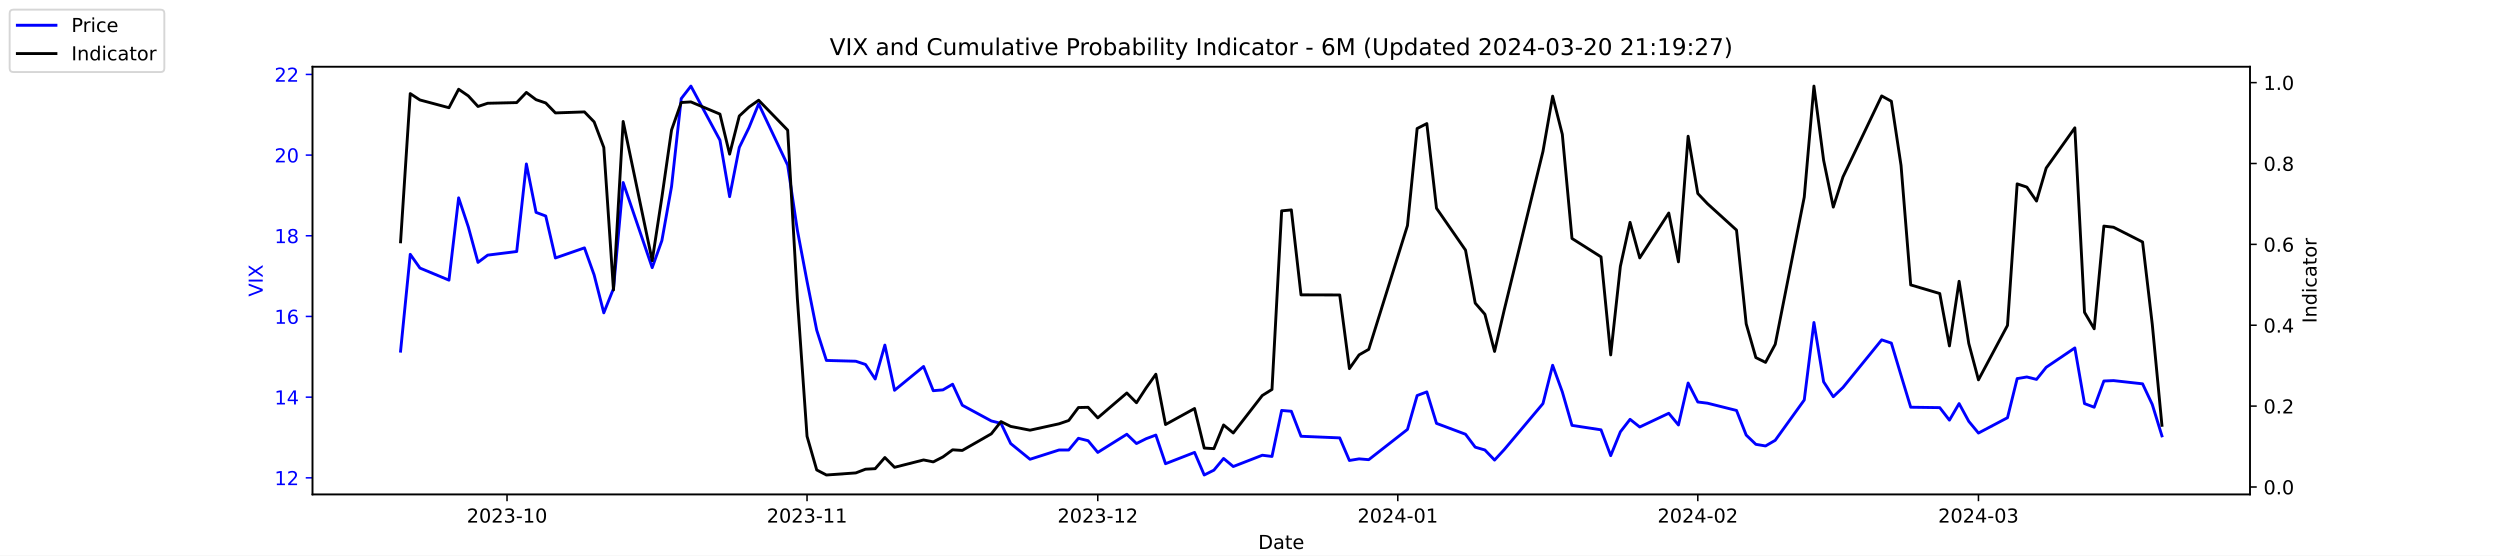
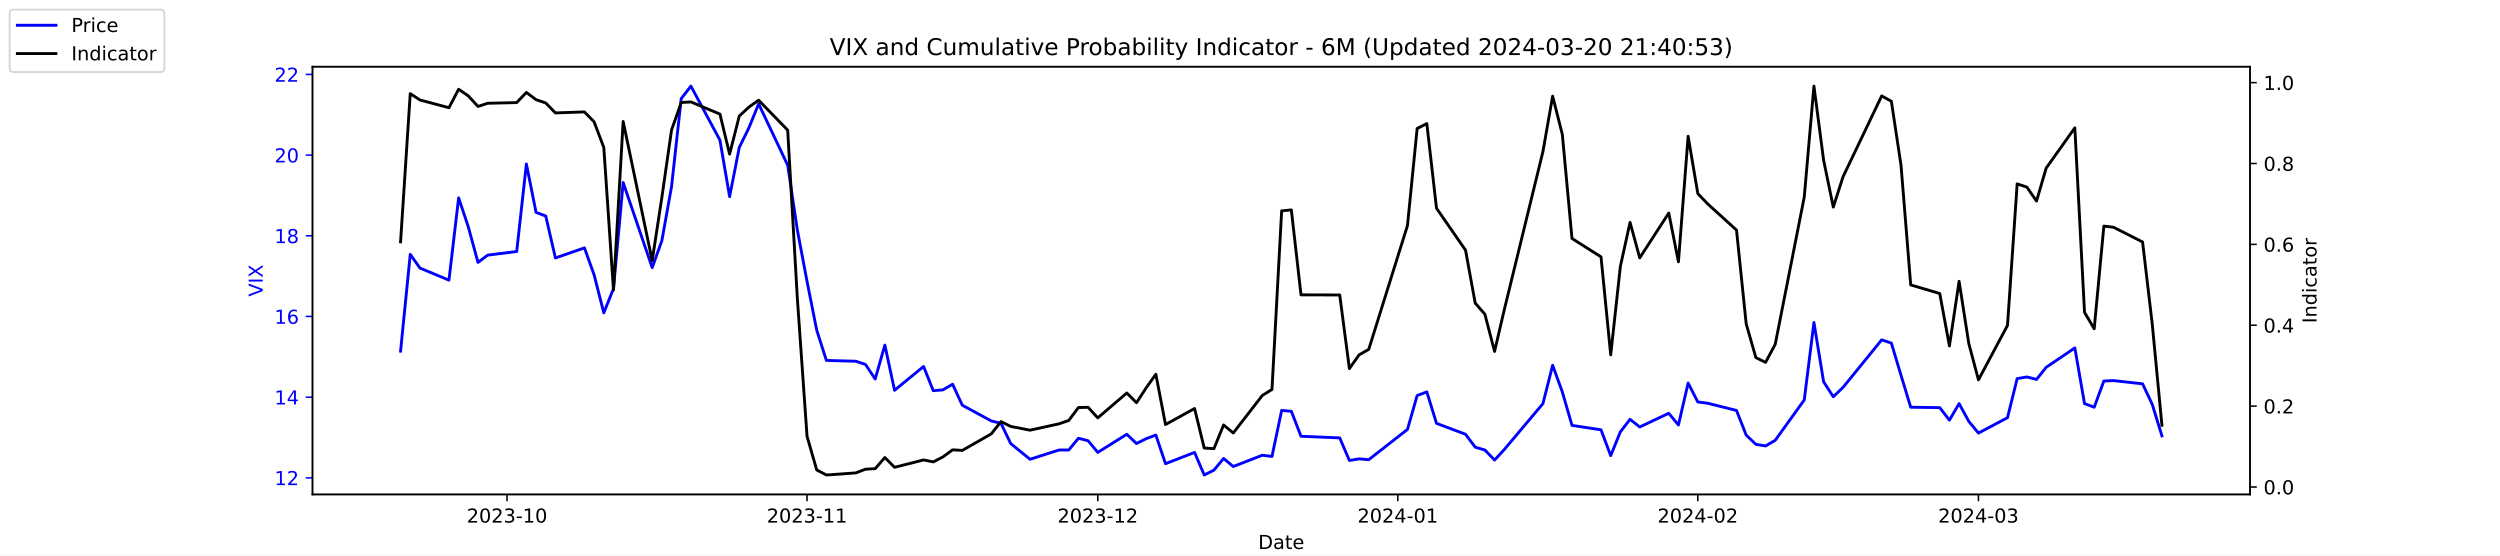
<svg xmlns="http://www.w3.org/2000/svg" xmlns:xlink="http://www.w3.org/1999/xlink" width="1296pt" height="288pt" viewBox="0 0 1296 288" version="1.1">
  <defs>
    <style type="text/css">*{stroke-linejoin: round; stroke-linecap: butt}</style>
  </defs>
  <g id="figure_1">
    <g id="patch_1">
      <path d="M 0 288  L 1296 288  L 1296 0  L 0 0  z " style="fill: #ffffff" />
    </g>
    <g id="axes_1">
      <g id="patch_2">
        <path d="M 162 256.32  L 1166.4 256.32  L 1166.4 34.56  L 162 34.56  z " style="fill: #ffffff" />
      </g>
      <g id="matplotlib.axis_1">
        <g id="xtick_1">
          <g id="line2d_1">
            <defs>
-               <path id="m488cb64488" d="M 0 0  L 0 3.5  " style="stroke: #000000; stroke-width: 0.8" />
+               <path id="m86a8a51679" d="M 0 0  L 0 3.5  " style="stroke: #000000; stroke-width: 0.8" />
            </defs>
            <g>
-               <use xlink:href="#m488cb64488" x="262.841" y="256.32" style="stroke: #000000; stroke-width: 0.8" />
+               <use xlink:href="#m86a8a51679" x="262.841" y="256.32" style="stroke: #000000; stroke-width: 0.8" />
            </g>
          </g>
          <g id="text_1">
            <g transform="translate(241.95 270.9184) scale(0.1 -0.1)">
              <defs>
                <path id="DejaVuSans-32" d="M 1228 531  L 3431 531  L 3431 0  L 469 0  L 469 531  Q 828 903 1448 1529  Q 2069 2156 2228 2338  Q 2531 2678 2651 2914  Q 2772 3150 2772 3378  Q 2772 3750 2511 3984  Q 2250 4219 1831 4219  Q 1534 4219 1204 4116  Q 875 4013 500 3803  L 500 4441  Q 881 4594 1212 4672  Q 1544 4750 1819 4750  Q 2544 4750 2975 4387  Q 3406 4025 3406 3419  Q 3406 3131 3298 2873  Q 3191 2616 2906 2266  Q 2828 2175 2409 1742  Q 1991 1309 1228 531  z " transform="scale(0.015625)" />
                <path id="DejaVuSans-30" d="M 2034 4250  Q 1547 4250 1301 3770  Q 1056 3291 1056 2328  Q 1056 1369 1301 889  Q 1547 409 2034 409  Q 2525 409 2770 889  Q 3016 1369 3016 2328  Q 3016 3291 2770 3770  Q 2525 4250 2034 4250  z M 2034 4750  Q 2819 4750 3233 4129  Q 3647 3509 3647 2328  Q 3647 1150 3233 529  Q 2819 -91 2034 -91  Q 1250 -91 836 529  Q 422 1150 422 2328  Q 422 3509 836 4129  Q 1250 4750 2034 4750  z " transform="scale(0.015625)" />
                <path id="DejaVuSans-33" d="M 2597 2516  Q 3050 2419 3304 2112  Q 3559 1806 3559 1356  Q 3559 666 3084 287  Q 2609 -91 1734 -91  Q 1441 -91 1130 -33  Q 819 25 488 141  L 488 750  Q 750 597 1062 519  Q 1375 441 1716 441  Q 2309 441 2620 675  Q 2931 909 2931 1356  Q 2931 1769 2642 2001  Q 2353 2234 1838 2234  L 1294 2234  L 1294 2753  L 1863 2753  Q 2328 2753 2575 2939  Q 2822 3125 2822 3475  Q 2822 3834 2567 4026  Q 2313 4219 1838 4219  Q 1578 4219 1281 4162  Q 984 4106 628 3988  L 628 4550  Q 988 4650 1302 4700  Q 1616 4750 1894 4750  Q 2613 4750 3031 4423  Q 3450 4097 3450 3541  Q 3450 3153 3228 2886  Q 3006 2619 2597 2516  z " transform="scale(0.015625)" />
                <path id="DejaVuSans-2d" d="M 313 2009  L 1997 2009  L 1997 1497  L 313 1497  L 313 2009  z " transform="scale(0.015625)" />
                <path id="DejaVuSans-31" d="M 794 531  L 1825 531  L 1825 4091  L 703 3866  L 703 4441  L 1819 4666  L 2450 4666  L 2450 531  L 3481 531  L 3481 0  L 794 0  L 794 531  z " transform="scale(0.015625)" />
              </defs>
              <use xlink:href="#DejaVuSans-32" />
              <use xlink:href="#DejaVuSans-30" x="63.623" />
              <use xlink:href="#DejaVuSans-32" x="127.246" />
              <use xlink:href="#DejaVuSans-33" x="190.869" />
              <use xlink:href="#DejaVuSans-2d" x="254.492" />
              <use xlink:href="#DejaVuSans-31" x="290.576" />
              <use xlink:href="#DejaVuSans-30" x="354.199" />
            </g>
          </g>
        </g>
        <g id="xtick_2">
          <g id="line2d_2">
            <g>
-               <use xlink:href="#m488cb64488" x="418.368" y="256.32" style="stroke: #000000; stroke-width: 0.8" />
+               <use xlink:href="#m86a8a51679" x="418.368" y="256.32" style="stroke: #000000; stroke-width: 0.8" />
            </g>
          </g>
          <g id="text_2">
            <g transform="translate(397.4764 270.9184) scale(0.1 -0.1)">
              <use xlink:href="#DejaVuSans-32" />
              <use xlink:href="#DejaVuSans-30" x="63.623" />
              <use xlink:href="#DejaVuSans-32" x="127.246" />
              <use xlink:href="#DejaVuSans-33" x="190.869" />
              <use xlink:href="#DejaVuSans-2d" x="254.492" />
              <use xlink:href="#DejaVuSans-31" x="290.576" />
              <use xlink:href="#DejaVuSans-31" x="354.199" />
            </g>
          </g>
        </g>
        <g id="xtick_3">
          <g id="line2d_3">
            <g>
-               <use xlink:href="#m488cb64488" x="569.086" y="256.32" style="stroke: #000000; stroke-width: 0.8" />
+               <use xlink:href="#m86a8a51679" x="569.086" y="256.32" style="stroke: #000000; stroke-width: 0.8" />
            </g>
          </g>
          <g id="text_3">
            <g transform="translate(548.195 270.9184) scale(0.1 -0.1)">
              <use xlink:href="#DejaVuSans-32" />
              <use xlink:href="#DejaVuSans-30" x="63.623" />
              <use xlink:href="#DejaVuSans-32" x="127.246" />
              <use xlink:href="#DejaVuSans-33" x="190.869" />
              <use xlink:href="#DejaVuSans-2d" x="254.492" />
              <use xlink:href="#DejaVuSans-31" x="290.576" />
              <use xlink:href="#DejaVuSans-32" x="354.199" />
            </g>
          </g>
        </g>
        <g id="xtick_4">
          <g id="line2d_4">
            <g>
-               <use xlink:href="#m488cb64488" x="724.613" y="256.32" style="stroke: #000000; stroke-width: 0.8" />
+               <use xlink:href="#m86a8a51679" x="724.613" y="256.32" style="stroke: #000000; stroke-width: 0.8" />
            </g>
          </g>
          <g id="text_4">
            <g transform="translate(703.7214 270.9184) scale(0.1 -0.1)">
              <defs>
                <path id="DejaVuSans-34" d="M 2419 4116  L 825 1625  L 2419 1625  L 2419 4116  z M 2253 4666  L 3047 4666  L 3047 1625  L 3713 1625  L 3713 1100  L 3047 1100  L 3047 0  L 2419 0  L 2419 1100  L 313 1100  L 313 1709  L 2253 4666  z " transform="scale(0.015625)" />
              </defs>
              <use xlink:href="#DejaVuSans-32" />
              <use xlink:href="#DejaVuSans-30" x="63.623" />
              <use xlink:href="#DejaVuSans-32" x="127.246" />
              <use xlink:href="#DejaVuSans-34" x="190.869" />
              <use xlink:href="#DejaVuSans-2d" x="254.492" />
              <use xlink:href="#DejaVuSans-30" x="290.576" />
              <use xlink:href="#DejaVuSans-31" x="354.199" />
            </g>
          </g>
        </g>
        <g id="xtick_5">
          <g id="line2d_5">
            <g>
-               <use xlink:href="#m488cb64488" x="880.139" y="256.32" style="stroke: #000000; stroke-width: 0.8" />
+               <use xlink:href="#m86a8a51679" x="880.139" y="256.32" style="stroke: #000000; stroke-width: 0.8" />
            </g>
          </g>
          <g id="text_5">
            <g transform="translate(859.2479 270.9184) scale(0.1 -0.1)">
              <use xlink:href="#DejaVuSans-32" />
              <use xlink:href="#DejaVuSans-30" x="63.623" />
              <use xlink:href="#DejaVuSans-32" x="127.246" />
              <use xlink:href="#DejaVuSans-34" x="190.869" />
              <use xlink:href="#DejaVuSans-2d" x="254.492" />
              <use xlink:href="#DejaVuSans-30" x="290.576" />
              <use xlink:href="#DejaVuSans-32" x="354.199" />
            </g>
          </g>
        </g>
        <g id="xtick_6">
          <g id="line2d_6">
            <g>
-               <use xlink:href="#m488cb64488" x="1025.632" y="256.32" style="stroke: #000000; stroke-width: 0.8" />
+               <use xlink:href="#m86a8a51679" x="1025.632" y="256.32" style="stroke: #000000; stroke-width: 0.8" />
            </g>
          </g>
          <g id="text_6">
            <g transform="translate(1004.74 270.9184) scale(0.1 -0.1)">
              <use xlink:href="#DejaVuSans-32" />
              <use xlink:href="#DejaVuSans-30" x="63.623" />
              <use xlink:href="#DejaVuSans-32" x="127.246" />
              <use xlink:href="#DejaVuSans-34" x="190.869" />
              <use xlink:href="#DejaVuSans-2d" x="254.492" />
              <use xlink:href="#DejaVuSans-30" x="290.576" />
              <use xlink:href="#DejaVuSans-33" x="354.199" />
            </g>
          </g>
        </g>
        <g id="text_7">
          <g transform="translate(652.2492 284.5966) scale(0.1 -0.1)">
            <defs>
              <path id="DejaVuSans-44" d="M 1259 4147  L 1259 519  L 2022 519  Q 2988 519 3436 956  Q 3884 1394 3884 2338  Q 3884 3275 3436 3711  Q 2988 4147 2022 4147  L 1259 4147  z M 628 4666  L 1925 4666  Q 3281 4666 3915 4102  Q 4550 3538 4550 2338  Q 4550 1131 3912 565  Q 3275 0 1925 0  L 628 0  L 628 4666  z " transform="scale(0.015625)" />
              <path id="DejaVuSans-61" d="M 2194 1759  Q 1497 1759 1228 1600  Q 959 1441 959 1056  Q 959 750 1161 570  Q 1363 391 1709 391  Q 2188 391 2477 730  Q 2766 1069 2766 1631  L 2766 1759  L 2194 1759  z M 3341 1997  L 3341 0  L 2766 0  L 2766 531  Q 2569 213 2275 61  Q 1981 -91 1556 -91  Q 1019 -91 701 211  Q 384 513 384 1019  Q 384 1609 779 1909  Q 1175 2209 1959 2209  L 2766 2209  L 2766 2266  Q 2766 2663 2505 2880  Q 2244 3097 1772 3097  Q 1472 3097 1187 3025  Q 903 2953 641 2809  L 641 3341  Q 956 3463 1253 3523  Q 1550 3584 1831 3584  Q 2591 3584 2966 3190  Q 3341 2797 3341 1997  z " transform="scale(0.015625)" />
              <path id="DejaVuSans-74" d="M 1172 4494  L 1172 3500  L 2356 3500  L 2356 3053  L 1172 3053  L 1172 1153  Q 1172 725 1289 603  Q 1406 481 1766 481  L 2356 481  L 2356 0  L 1766 0  Q 1100 0 847 248  Q 594 497 594 1153  L 594 3053  L 172 3053  L 172 3500  L 594 3500  L 594 4494  L 1172 4494  z " transform="scale(0.015625)" />
              <path id="DejaVuSans-65" d="M 3597 1894  L 3597 1613  L 953 1613  Q 991 1019 1311 708  Q 1631 397 2203 397  Q 2534 397 2845 478  Q 3156 559 3463 722  L 3463 178  Q 3153 47 2828 -22  Q 2503 -91 2169 -91  Q 1331 -91 842 396  Q 353 884 353 1716  Q 353 2575 817 3079  Q 1281 3584 2069 3584  Q 2775 3584 3186 3129  Q 3597 2675 3597 1894  z M 3022 2063  Q 3016 2534 2758 2815  Q 2500 3097 2075 3097  Q 1594 3097 1305 2825  Q 1016 2553 972 2059  L 3022 2063  z " transform="scale(0.015625)" />
            </defs>
            <use xlink:href="#DejaVuSans-44" />
            <use xlink:href="#DejaVuSans-61" x="77.002" />
            <use xlink:href="#DejaVuSans-74" x="138.281" />
            <use xlink:href="#DejaVuSans-65" x="177.49" />
          </g>
        </g>
      </g>
      <g id="matplotlib.axis_2">
        <g id="ytick_1">
          <g id="line2d_7">
            <defs>
-               <path id="m4c4193b367" d="M 0 0  L -3.5 0  " style="stroke: #0000ff; stroke-width: 0.8" />
+               <path id="m9c80d40e0e" d="M 0 0  L -3.5 0  " style="stroke: #0000ff; stroke-width: 0.8" />
            </defs>
            <g>
-               <use xlink:href="#m4c4193b367" x="162" y="247.704" style="fill: #0000ff; stroke: #0000ff; stroke-width: 0.8" />
+               <use xlink:href="#m9c80d40e0e" x="162" y="247.704" style="fill: #0000ff; stroke: #0000ff; stroke-width: 0.8" />
            </g>
          </g>
          <g id="text_8">
            <g style="fill: #0000ff" transform="translate(142.275 251.5031) scale(0.1 -0.1)">
              <use xlink:href="#DejaVuSans-31" />
              <use xlink:href="#DejaVuSans-32" x="63.623" />
            </g>
          </g>
        </g>
        <g id="ytick_2">
          <g id="line2d_8">
            <g>
-               <use xlink:href="#m4c4193b367" x="162" y="205.878" style="fill: #0000ff; stroke: #0000ff; stroke-width: 0.8" />
+               <use xlink:href="#m9c80d40e0e" x="162" y="205.878" style="fill: #0000ff; stroke: #0000ff; stroke-width: 0.8" />
            </g>
          </g>
          <g id="text_9">
            <g style="fill: #0000ff" transform="translate(142.275 209.6774) scale(0.1 -0.1)">
              <use xlink:href="#DejaVuSans-31" />
              <use xlink:href="#DejaVuSans-34" x="63.623" />
            </g>
          </g>
        </g>
        <g id="ytick_3">
          <g id="line2d_9">
            <g>
-               <use xlink:href="#m4c4193b367" x="162" y="164.052" style="fill: #0000ff; stroke: #0000ff; stroke-width: 0.8" />
+               <use xlink:href="#m9c80d40e0e" x="162" y="164.052" style="fill: #0000ff; stroke: #0000ff; stroke-width: 0.8" />
            </g>
          </g>
          <g id="text_10">
            <g style="fill: #0000ff" transform="translate(142.275 167.8517) scale(0.1 -0.1)">
              <defs>
                <path id="DejaVuSans-36" d="M 2113 2584  Q 1688 2584 1439 2293  Q 1191 2003 1191 1497  Q 1191 994 1439 701  Q 1688 409 2113 409  Q 2538 409 2786 701  Q 3034 994 3034 1497  Q 3034 2003 2786 2293  Q 2538 2584 2113 2584  z M 3366 4563  L 3366 3988  Q 3128 4100 2886 4159  Q 2644 4219 2406 4219  Q 1781 4219 1451 3797  Q 1122 3375 1075 2522  Q 1259 2794 1537 2939  Q 1816 3084 2150 3084  Q 2853 3084 3261 2657  Q 3669 2231 3669 1497  Q 3669 778 3244 343  Q 2819 -91 2113 -91  Q 1303 -91 875 529  Q 447 1150 447 2328  Q 447 3434 972 4092  Q 1497 4750 2381 4750  Q 2619 4750 2861 4703  Q 3103 4656 3366 4563  z " transform="scale(0.015625)" />
              </defs>
              <use xlink:href="#DejaVuSans-31" />
              <use xlink:href="#DejaVuSans-36" x="63.623" />
            </g>
          </g>
        </g>
        <g id="ytick_4">
          <g id="line2d_10">
            <g>
-               <use xlink:href="#m4c4193b367" x="162" y="122.227" style="fill: #0000ff; stroke: #0000ff; stroke-width: 0.8" />
+               <use xlink:href="#m9c80d40e0e" x="162" y="122.227" style="fill: #0000ff; stroke: #0000ff; stroke-width: 0.8" />
            </g>
          </g>
          <g id="text_11">
            <g style="fill: #0000ff" transform="translate(142.275 126.0259) scale(0.1 -0.1)">
              <defs>
                <path id="DejaVuSans-38" d="M 2034 2216  Q 1584 2216 1326 1975  Q 1069 1734 1069 1313  Q 1069 891 1326 650  Q 1584 409 2034 409  Q 2484 409 2743 651  Q 3003 894 3003 1313  Q 3003 1734 2745 1975  Q 2488 2216 2034 2216  z M 1403 2484  Q 997 2584 770 2862  Q 544 3141 544 3541  Q 544 4100 942 4425  Q 1341 4750 2034 4750  Q 2731 4750 3128 4425  Q 3525 4100 3525 3541  Q 3525 3141 3298 2862  Q 3072 2584 2669 2484  Q 3125 2378 3379 2068  Q 3634 1759 3634 1313  Q 3634 634 3220 271  Q 2806 -91 2034 -91  Q 1263 -91 848 271  Q 434 634 434 1313  Q 434 1759 690 2068  Q 947 2378 1403 2484  z M 1172 3481  Q 1172 3119 1398 2916  Q 1625 2713 2034 2713  Q 2441 2713 2670 2916  Q 2900 3119 2900 3481  Q 2900 3844 2670 4047  Q 2441 4250 2034 4250  Q 1625 4250 1398 4047  Q 1172 3844 1172 3481  z " transform="scale(0.015625)" />
              </defs>
              <use xlink:href="#DejaVuSans-31" />
              <use xlink:href="#DejaVuSans-38" x="63.623" />
            </g>
          </g>
        </g>
        <g id="ytick_5">
          <g id="line2d_11">
            <g>
-               <use xlink:href="#m4c4193b367" x="162" y="80.401" style="fill: #0000ff; stroke: #0000ff; stroke-width: 0.8" />
+               <use xlink:href="#m9c80d40e0e" x="162" y="80.401" style="fill: #0000ff; stroke: #0000ff; stroke-width: 0.8" />
            </g>
          </g>
          <g id="text_12">
            <g style="fill: #0000ff" transform="translate(142.275 84.2002) scale(0.1 -0.1)">
              <use xlink:href="#DejaVuSans-32" />
              <use xlink:href="#DejaVuSans-30" x="63.623" />
            </g>
          </g>
        </g>
        <g id="ytick_6">
          <g id="line2d_12">
            <g>
-               <use xlink:href="#m4c4193b367" x="162" y="38.575" style="fill: #0000ff; stroke: #0000ff; stroke-width: 0.8" />
+               <use xlink:href="#m9c80d40e0e" x="162" y="38.575" style="fill: #0000ff; stroke: #0000ff; stroke-width: 0.8" />
            </g>
          </g>
          <g id="text_13">
            <g style="fill: #0000ff" transform="translate(142.275 42.37447) scale(0.1 -0.1)">
              <use xlink:href="#DejaVuSans-32" />
              <use xlink:href="#DejaVuSans-32" x="63.623" />
            </g>
          </g>
        </g>
        <g id="text_14">
          <g style="fill: #0000ff" transform="translate(136.1953 153.7603) rotate(-90) scale(0.1 -0.1)">
            <defs>
              <path id="DejaVuSans-56" d="M 1831 0  L 50 4666  L 709 4666  L 2188 738  L 3669 4666  L 4325 4666  L 2547 0  L 1831 0  z " transform="scale(0.015625)" />
              <path id="DejaVuSans-49" d="M 628 4666  L 1259 4666  L 1259 0  L 628 0  L 628 4666  z " transform="scale(0.015625)" />
              <path id="DejaVuSans-58" d="M 403 4666  L 1081 4666  L 2241 2931  L 3406 4666  L 4084 4666  L 2584 2425  L 4184 0  L 3506 0  L 2194 1984  L 872 0  L 191 0  L 1856 2491  L 403 4666  z " transform="scale(0.015625)" />
            </defs>
            <use xlink:href="#DejaVuSans-56" />
            <use xlink:href="#DejaVuSans-49" x="68.408" />
            <use xlink:href="#DejaVuSans-58" x="97.9" />
          </g>
        </g>
      </g>
      <g id="line2d_13">
-         <path d="M 207.655 182.037  L 212.672 131.847  L 217.689 138.957  L 232.739 145.231  L 237.756 102.569  L 242.773 117.626  L 247.79 136.029  L 252.807 132.265  L 267.858 130.383  L 272.875 85.002  L 277.892 110.097  L 282.909 111.979  L 287.926 133.729  L 302.977 128.501  L 307.994 142.512  L 313.011 162.17  L 318.028 149.623  L 323.045 94.622  L 338.096 138.748  L 343.113 124.736  L 348.13 96.713  L 353.147 51.123  L 358.164 44.64  L 373.215 72.663  L 378.232 101.941  L 383.249 76.428  L 388.266 66.18  L 393.283 53.842  L 408.334 85.629  L 413.351 119.299  L 418.368 145.858  L 423.385 171.163  L 428.402 186.847  L 443.662 187.266  L 448.679 188.939  L 453.696 196.467  L 458.713 178.901  L 463.73 202.323  L 478.781 189.984  L 483.798 202.532  L 488.815 202.114  L 493.832 199.186  L 498.849 210.061  L 513.9 218.217  L 518.917 219.472  L 523.934 229.928  L 533.967 238.084  L 549.018 233.274  L 554.035 233.274  L 559.052 227.209  L 564.069 228.464  L 569.086 234.529  L 584.137 225.118  L 589.154 229.928  L 594.171 227.418  L 599.188 225.536  L 604.205 240.384  L 619.256 234.529  L 624.273 246.24  L 629.29 243.73  L 634.307 237.666  L 639.324 241.848  L 654.375 235.993  L 659.392 236.62  L 664.409 212.779  L 669.426 213.198  L 674.443 226.164  L 694.511 227  L 699.528 238.711  L 704.545 237.875  L 709.562 238.293  L 729.63 222.608  L 734.647 205.042  L 739.664 203.159  L 744.681 219.472  L 759.732 225.118  L 764.749 231.81  L 769.766 233.274  L 774.783 238.502  L 779.8 233.065  L 799.868 209.224  L 804.885 189.357  L 809.902 203.159  L 814.919 220.517  L 829.969 222.818  L 834.986 236.202  L 840.003 223.863  L 845.02 217.38  L 850.037 221.354  L 865.088 214.243  L 870.105 220.308  L 875.122 198.559  L 880.139 208.388  L 885.156 209.015  L 900.207 212.779  L 905.224 225.536  L 910.241 230.346  L 915.258 231.183  L 920.275 228.255  L 935.326 207.342  L 940.343 167.189  L 945.36 197.931  L 950.377 205.669  L 955.394 200.859  L 975.462 176.182  L 980.479 177.855  L 985.496 194.585  L 990.513 211.106  L 1005.564 211.316  L 1010.581 217.798  L 1015.598 209.224  L 1020.615 218.426  L 1025.632 224.491  L 1040.683 216.544  L 1045.7 196.258  L 1050.717 195.422  L 1055.734 196.677  L 1060.751 190.403  L 1075.593 180.364  L 1080.61 209.224  L 1085.627 211.106  L 1090.644 197.513  L 1095.661 197.304  L 1110.711 198.977  L 1115.728 209.642  L 1120.745 225.955  " clip-path="url(#pf8729751e3)" style="fill: none; stroke: #0000ff; stroke-width: 1.5; stroke-linecap: square" />
+         <path d="M 207.655 182.037  L 212.672 131.847  L 217.689 138.957  L 232.739 145.231  L 237.756 102.569  L 242.773 117.626  L 247.79 136.029  L 252.807 132.265  L 267.858 130.383  L 272.875 85.002  L 277.892 110.097  L 282.909 111.979  L 287.926 133.729  L 302.977 128.501  L 307.994 142.512  L 313.011 162.17  L 318.028 149.623  L 323.045 94.622  L 338.096 138.748  L 343.113 124.736  L 348.13 96.713  L 353.147 51.123  L 358.164 44.64  L 373.215 72.663  L 378.232 101.941  L 383.249 76.428  L 388.266 66.18  L 393.283 53.842  L 408.334 85.629  L 413.351 119.299  L 418.368 145.858  L 423.385 171.163  L 428.402 186.847  L 443.662 187.266  L 448.679 188.939  L 453.696 196.467  L 458.713 178.901  L 463.73 202.323  L 478.781 189.984  L 483.798 202.532  L 488.815 202.114  L 493.832 199.186  L 498.849 210.061  L 513.9 218.217  L 518.917 219.472  L 523.934 229.928  L 533.967 238.084  L 549.018 233.274  L 554.035 233.274  L 559.052 227.209  L 564.069 228.464  L 569.086 234.529  L 584.137 225.118  L 589.154 229.928  L 594.171 227.418  L 599.188 225.536  L 604.205 240.384  L 619.256 234.529  L 624.273 246.24  L 629.29 243.73  L 634.307 237.666  L 639.324 241.848  L 654.375 235.993  L 659.392 236.62  L 664.409 212.779  L 669.426 213.198  L 674.443 226.164  L 694.511 227  L 699.528 238.711  L 704.545 237.875  L 709.562 238.293  L 729.63 222.608  L 734.647 205.042  L 739.664 203.159  L 744.681 219.472  L 759.732 225.118  L 764.749 231.81  L 769.766 233.274  L 774.783 238.502  L 779.8 233.065  L 799.868 209.224  L 804.885 189.357  L 809.902 203.159  L 814.919 220.517  L 829.969 222.818  L 834.986 236.202  L 840.003 223.863  L 845.02 217.38  L 850.037 221.354  L 865.088 214.243  L 870.105 220.308  L 875.122 198.559  L 880.139 208.388  L 885.156 209.015  L 900.207 212.779  L 905.224 225.536  L 910.241 230.346  L 915.258 231.183  L 920.275 228.255  L 935.326 207.342  L 940.343 167.189  L 945.36 197.931  L 950.377 205.669  L 955.394 200.859  L 975.462 176.182  L 980.479 177.855  L 985.496 194.585  L 990.513 211.106  L 1005.564 211.316  L 1010.581 217.798  L 1015.598 209.224  L 1020.615 218.426  L 1025.632 224.491  L 1040.683 216.544  L 1045.7 196.258  L 1050.717 195.422  L 1055.734 196.677  L 1060.751 190.403  L 1075.593 180.364  L 1080.61 209.224  L 1085.627 211.106  L 1090.644 197.513  L 1095.661 197.304  L 1110.711 198.977  L 1115.728 209.642  L 1120.745 225.955  " clip-path="url(#p9611175702)" style="fill: none; stroke: #0000ff; stroke-width: 1.5; stroke-linecap: square" />
      </g>
      <g id="patch_3">
        <path d="M 162 256.32  L 162 34.56  " style="fill: none; stroke: #000000; stroke-width: 0.8; stroke-linejoin: miter; stroke-linecap: square" />
      </g>
      <g id="patch_4">
        <path d="M 1166.4 256.32  L 1166.4 34.56  " style="fill: none; stroke: #000000; stroke-width: 0.8; stroke-linejoin: miter; stroke-linecap: square" />
      </g>
      <g id="patch_5">
        <path d="M 162 256.32  L 1166.4 256.32  " style="fill: none; stroke: #000000; stroke-width: 0.8; stroke-linejoin: miter; stroke-linecap: square" />
      </g>
      <g id="patch_6">
        <path d="M 162 34.56  L 1166.4 34.56  " style="fill: none; stroke: #000000; stroke-width: 0.8; stroke-linejoin: miter; stroke-linecap: square" />
      </g>
    </g>
    <g id="axes_2">
      <g id="matplotlib.axis_3">
        <g id="ytick_7">
          <g id="line2d_14">
            <defs>
-               <path id="m9814db4d39" d="M 0 0  L 3.5 0  " style="stroke: #000000; stroke-width: 0.8" />
+               <path id="m1c6879a591" d="M 0 0  L 3.5 0  " style="stroke: #000000; stroke-width: 0.8" />
            </defs>
            <g>
-               <use xlink:href="#m9814db4d39" x="1166.4" y="252.461" style="stroke: #000000; stroke-width: 0.8" />
+               <use xlink:href="#m1c6879a591" x="1166.4" y="252.461" style="stroke: #000000; stroke-width: 0.8" />
            </g>
          </g>
          <g id="text_15">
            <g transform="translate(1173.4 256.2606) scale(0.1 -0.1)">
              <defs>
                <path id="DejaVuSans-2e" d="M 684 794  L 1344 794  L 1344 0  L 684 0  L 684 794  z " transform="scale(0.015625)" />
              </defs>
              <use xlink:href="#DejaVuSans-30" />
              <use xlink:href="#DejaVuSans-2e" x="63.623" />
              <use xlink:href="#DejaVuSans-30" x="95.41" />
            </g>
          </g>
        </g>
        <g id="ytick_8">
          <g id="line2d_15">
            <g>
-               <use xlink:href="#m9814db4d39" x="1166.4" y="210.535" style="stroke: #000000; stroke-width: 0.8" />
+               <use xlink:href="#m1c6879a591" x="1166.4" y="210.535" style="stroke: #000000; stroke-width: 0.8" />
            </g>
          </g>
          <g id="text_16">
            <g transform="translate(1173.4 214.3337) scale(0.1 -0.1)">
              <use xlink:href="#DejaVuSans-30" />
              <use xlink:href="#DejaVuSans-2e" x="63.623" />
              <use xlink:href="#DejaVuSans-32" x="95.41" />
            </g>
          </g>
        </g>
        <g id="ytick_9">
          <g id="line2d_16">
            <g>
-               <use xlink:href="#m9814db4d39" x="1166.4" y="168.608" style="stroke: #000000; stroke-width: 0.8" />
+               <use xlink:href="#m1c6879a591" x="1166.4" y="168.608" style="stroke: #000000; stroke-width: 0.8" />
            </g>
          </g>
          <g id="text_17">
            <g transform="translate(1173.4 172.4068) scale(0.1 -0.1)">
              <use xlink:href="#DejaVuSans-30" />
              <use xlink:href="#DejaVuSans-2e" x="63.623" />
              <use xlink:href="#DejaVuSans-34" x="95.41" />
            </g>
          </g>
        </g>
        <g id="ytick_10">
          <g id="line2d_17">
            <g>
-               <use xlink:href="#m9814db4d39" x="1166.4" y="126.681" style="stroke: #000000; stroke-width: 0.8" />
+               <use xlink:href="#m1c6879a591" x="1166.4" y="126.681" style="stroke: #000000; stroke-width: 0.8" />
            </g>
          </g>
          <g id="text_18">
            <g transform="translate(1173.4 130.4799) scale(0.1 -0.1)">
              <use xlink:href="#DejaVuSans-30" />
              <use xlink:href="#DejaVuSans-2e" x="63.623" />
              <use xlink:href="#DejaVuSans-36" x="95.41" />
            </g>
          </g>
        </g>
        <g id="ytick_11">
          <g id="line2d_18">
            <g>
-               <use xlink:href="#m9814db4d39" x="1166.4" y="84.754" style="stroke: #000000; stroke-width: 0.8" />
+               <use xlink:href="#m1c6879a591" x="1166.4" y="84.754" style="stroke: #000000; stroke-width: 0.8" />
            </g>
          </g>
          <g id="text_19">
            <g transform="translate(1173.4 88.55298) scale(0.1 -0.1)">
              <use xlink:href="#DejaVuSans-30" />
              <use xlink:href="#DejaVuSans-2e" x="63.623" />
              <use xlink:href="#DejaVuSans-38" x="95.41" />
            </g>
          </g>
        </g>
        <g id="ytick_12">
          <g id="line2d_19">
            <g>
-               <use xlink:href="#m9814db4d39" x="1166.4" y="42.827" style="stroke: #000000; stroke-width: 0.8" />
+               <use xlink:href="#m1c6879a591" x="1166.4" y="42.827" style="stroke: #000000; stroke-width: 0.8" />
            </g>
          </g>
          <g id="text_20">
            <g transform="translate(1173.4 46.62607) scale(0.1 -0.1)">
              <use xlink:href="#DejaVuSans-31" />
              <use xlink:href="#DejaVuSans-2e" x="63.623" />
              <use xlink:href="#DejaVuSans-30" x="95.41" />
            </g>
          </g>
        </g>
        <g id="text_21">
          <g transform="translate(1200.902 167.5353) rotate(-90) scale(0.1 -0.1)">
            <defs>
              <path id="DejaVuSans-6e" d="M 3513 2113  L 3513 0  L 2938 0  L 2938 2094  Q 2938 2591 2744 2837  Q 2550 3084 2163 3084  Q 1697 3084 1428 2787  Q 1159 2491 1159 1978  L 1159 0  L 581 0  L 581 3500  L 1159 3500  L 1159 2956  Q 1366 3272 1645 3428  Q 1925 3584 2291 3584  Q 2894 3584 3203 3211  Q 3513 2838 3513 2113  z " transform="scale(0.015625)" />
              <path id="DejaVuSans-64" d="M 2906 2969  L 2906 4863  L 3481 4863  L 3481 0  L 2906 0  L 2906 525  Q 2725 213 2448 61  Q 2172 -91 1784 -91  Q 1150 -91 751 415  Q 353 922 353 1747  Q 353 2572 751 3078  Q 1150 3584 1784 3584  Q 2172 3584 2448 3432  Q 2725 3281 2906 2969  z M 947 1747  Q 947 1113 1208 752  Q 1469 391 1925 391  Q 2381 391 2643 752  Q 2906 1113 2906 1747  Q 2906 2381 2643 2742  Q 2381 3103 1925 3103  Q 1469 3103 1208 2742  Q 947 2381 947 1747  z " transform="scale(0.015625)" />
              <path id="DejaVuSans-69" d="M 603 3500  L 1178 3500  L 1178 0  L 603 0  L 603 3500  z M 603 4863  L 1178 4863  L 1178 4134  L 603 4134  L 603 4863  z " transform="scale(0.015625)" />
              <path id="DejaVuSans-63" d="M 3122 3366  L 3122 2828  Q 2878 2963 2633 3030  Q 2388 3097 2138 3097  Q 1578 3097 1268 2742  Q 959 2388 959 1747  Q 959 1106 1268 751  Q 1578 397 2138 397  Q 2388 397 2633 464  Q 2878 531 3122 666  L 3122 134  Q 2881 22 2623 -34  Q 2366 -91 2075 -91  Q 1284 -91 818 406  Q 353 903 353 1747  Q 353 2603 823 3093  Q 1294 3584 2113 3584  Q 2378 3584 2631 3529  Q 2884 3475 3122 3366  z " transform="scale(0.015625)" />
              <path id="DejaVuSans-6f" d="M 1959 3097  Q 1497 3097 1228 2736  Q 959 2375 959 1747  Q 959 1119 1226 758  Q 1494 397 1959 397  Q 2419 397 2687 759  Q 2956 1122 2956 1747  Q 2956 2369 2687 2733  Q 2419 3097 1959 3097  z M 1959 3584  Q 2709 3584 3137 3096  Q 3566 2609 3566 1747  Q 3566 888 3137 398  Q 2709 -91 1959 -91  Q 1206 -91 779 398  Q 353 888 353 1747  Q 353 2609 779 3096  Q 1206 3584 1959 3584  z " transform="scale(0.015625)" />
              <path id="DejaVuSans-72" d="M 2631 2963  Q 2534 3019 2420 3045  Q 2306 3072 2169 3072  Q 1681 3072 1420 2755  Q 1159 2438 1159 1844  L 1159 0  L 581 0  L 581 3500  L 1159 3500  L 1159 2956  Q 1341 3275 1631 3429  Q 1922 3584 2338 3584  Q 2397 3584 2469 3576  Q 2541 3569 2628 3553  L 2631 2963  z " transform="scale(0.015625)" />
            </defs>
            <use xlink:href="#DejaVuSans-49" />
            <use xlink:href="#DejaVuSans-6e" x="29.492" />
            <use xlink:href="#DejaVuSans-64" x="92.871" />
            <use xlink:href="#DejaVuSans-69" x="156.348" />
            <use xlink:href="#DejaVuSans-63" x="184.131" />
            <use xlink:href="#DejaVuSans-61" x="239.111" />
            <use xlink:href="#DejaVuSans-74" x="300.391" />
            <use xlink:href="#DejaVuSans-6f" x="339.6" />
            <use xlink:href="#DejaVuSans-72" x="400.781" />
          </g>
        </g>
      </g>
      <g id="line2d_20">
-         <path d="M 207.655 125.36  L 212.672 48.523  L 217.689 51.818  L 232.739 55.84  L 237.756 46.27  L 242.773 49.714  L 247.79 55.196  L 252.807 53.533  L 267.858 53.183  L 272.875 47.919  L 277.892 51.676  L 282.909 53.378  L 287.926 58.536  L 302.977 58.014  L 307.994 63.187  L 313.011 76.444  L 318.028 150.306  L 323.045 62.975  L 338.096 135.12  L 343.113 102.306  L 348.13 67.397  L 353.147 53.146  L 358.164 52.833  L 373.215 59.145  L 378.232 79.898  L 383.249 60.134  L 388.266 55.494  L 393.283 51.97  L 408.334 67.473  L 413.351 154.832  L 418.368 226.181  L 423.385 243.614  L 428.402 246.24  L 443.662 245.155  L 448.679 243.23  L 453.696 242.964  L 458.713 237.183  L 463.73 242.25  L 478.781 238.435  L 483.798 239.446  L 488.815 236.871  L 493.832 233.181  L 498.849 233.507  L 513.9 224.892  L 518.917 218.558  L 523.934 221.057  L 533.967 223.009  L 549.018 219.7  L 554.035 217.982  L 559.052 211.268  L 564.069 211.153  L 569.086 216.619  L 584.137 203.731  L 589.154 208.779  L 594.171 201.073  L 599.188 194.005  L 604.205 220.075  L 619.256 211.773  L 624.273 232.27  L 629.29 232.576  L 634.307 220.306  L 639.324 224.445  L 654.375 205.016  L 659.392 201.89  L 664.409 109.314  L 669.426 108.817  L 674.443 152.854  L 694.511 152.91  L 699.528 191.088  L 704.545 183.971  L 709.562 181.099  L 729.63 116.924  L 734.647 66.625  L 739.664 64.069  L 744.681 107.95  L 759.732 129.692  L 764.749 157.129  L 769.766 162.918  L 774.783 182.173  L 779.8 160.638  L 799.868 78.509  L 804.885 49.855  L 809.902 69.641  L 814.919 123.62  L 829.969 133.166  L 834.986 183.971  L 840.003 138.075  L 845.02 115.269  L 850.037 133.687  L 865.088 110.438  L 870.105 135.725  L 875.122 70.632  L 880.139 100.32  L 885.156 105.601  L 900.207 119.275  L 905.224 167.88  L 910.241 185.376  L 915.258 187.855  L 920.275 178.494  L 935.326 102.174  L 940.343 44.64  L 945.36 83.051  L 950.377 107.357  L 955.394 91.715  L 975.462 49.731  L 980.479 52.489  L 985.496 85.756  L 990.513 147.7  L 1005.564 152.158  L 1010.581 179.324  L 1015.598 145.833  L 1020.615 178.052  L 1025.632 196.907  L 1040.683 168.687  L 1045.7 95.313  L 1050.717 96.993  L 1055.734 104.224  L 1060.751 87.118  L 1075.593 66.278  L 1080.61 161.903  L 1085.627 170.437  L 1090.644 117.21  L 1095.661 117.809  L 1110.711 125.441  L 1115.728 168.039  L 1120.745 220.487  " clip-path="url(#pf8729751e3)" style="fill: none; stroke: #000000; stroke-width: 1.5; stroke-linecap: square" />
+         <path d="M 207.655 125.36  L 212.672 48.523  L 217.689 51.818  L 232.739 55.84  L 237.756 46.27  L 242.773 49.714  L 247.79 55.196  L 252.807 53.533  L 267.858 53.183  L 272.875 47.919  L 277.892 51.676  L 282.909 53.378  L 287.926 58.536  L 302.977 58.014  L 307.994 63.187  L 313.011 76.444  L 318.028 150.306  L 323.045 62.975  L 338.096 135.12  L 343.113 102.306  L 348.13 67.397  L 353.147 53.146  L 358.164 52.833  L 373.215 59.145  L 378.232 79.898  L 383.249 60.134  L 388.266 55.494  L 393.283 51.97  L 408.334 67.473  L 413.351 154.832  L 418.368 226.181  L 423.385 243.614  L 428.402 246.24  L 443.662 245.155  L 448.679 243.23  L 453.696 242.964  L 458.713 237.183  L 463.73 242.25  L 478.781 238.435  L 483.798 239.446  L 488.815 236.871  L 493.832 233.181  L 498.849 233.507  L 513.9 224.892  L 518.917 218.558  L 523.934 221.057  L 533.967 223.009  L 549.018 219.7  L 554.035 217.982  L 559.052 211.268  L 564.069 211.153  L 569.086 216.619  L 584.137 203.731  L 589.154 208.779  L 594.171 201.073  L 599.188 194.005  L 604.205 220.075  L 619.256 211.773  L 624.273 232.27  L 629.29 232.576  L 634.307 220.306  L 639.324 224.445  L 654.375 205.016  L 659.392 201.89  L 664.409 109.314  L 669.426 108.817  L 674.443 152.854  L 694.511 152.91  L 699.528 191.088  L 704.545 183.971  L 709.562 181.099  L 729.63 116.924  L 734.647 66.625  L 739.664 64.069  L 744.681 107.95  L 759.732 129.692  L 764.749 157.129  L 769.766 162.918  L 774.783 182.173  L 779.8 160.638  L 799.868 78.509  L 804.885 49.855  L 809.902 69.641  L 814.919 123.62  L 829.969 133.166  L 834.986 183.971  L 840.003 138.075  L 845.02 115.269  L 850.037 133.687  L 865.088 110.438  L 870.105 135.725  L 875.122 70.632  L 880.139 100.32  L 885.156 105.601  L 900.207 119.275  L 905.224 167.88  L 910.241 185.376  L 915.258 187.855  L 920.275 178.494  L 935.326 102.174  L 940.343 44.64  L 945.36 83.051  L 950.377 107.357  L 955.394 91.715  L 975.462 49.731  L 980.479 52.489  L 985.496 85.756  L 990.513 147.7  L 1005.564 152.158  L 1010.581 179.324  L 1015.598 145.833  L 1020.615 178.052  L 1025.632 196.907  L 1040.683 168.687  L 1045.7 95.313  L 1050.717 96.993  L 1055.734 104.224  L 1060.751 87.118  L 1075.593 66.278  L 1080.61 161.903  L 1085.627 170.437  L 1090.644 117.21  L 1095.661 117.809  L 1110.711 125.441  L 1115.728 168.039  L 1120.745 220.487  " clip-path="url(#p9611175702)" style="fill: none; stroke: #000000; stroke-width: 1.5; stroke-linecap: square" />
      </g>
      <g id="patch_7">
        <path d="M 162 256.32  L 162 34.56  " style="fill: none; stroke: #000000; stroke-width: 0.8; stroke-linejoin: miter; stroke-linecap: square" />
      </g>
      <g id="patch_8">
        <path d="M 1166.4 256.32  L 1166.4 34.56  " style="fill: none; stroke: #000000; stroke-width: 0.8; stroke-linejoin: miter; stroke-linecap: square" />
      </g>
      <g id="patch_9">
        <path d="M 162 256.32  L 1166.4 256.32  " style="fill: none; stroke: #000000; stroke-width: 0.8; stroke-linejoin: miter; stroke-linecap: square" />
      </g>
      <g id="patch_10">
        <path d="M 162 34.56  L 1166.4 34.56  " style="fill: none; stroke: #000000; stroke-width: 0.8; stroke-linejoin: miter; stroke-linecap: square" />
      </g>
      <g id="text_22">
        <g transform="translate(430.0941 28.56) scale(0.12 -0.12)">
          <defs>
            <path id="DejaVuSans-20" transform="scale(0.015625)" />
            <path id="DejaVuSans-43" d="M 4122 4306  L 4122 3641  Q 3803 3938 3442 4084  Q 3081 4231 2675 4231  Q 1875 4231 1450 3742  Q 1025 3253 1025 2328  Q 1025 1406 1450 917  Q 1875 428 2675 428  Q 3081 428 3442 575  Q 3803 722 4122 1019  L 4122 359  Q 3791 134 3420 21  Q 3050 -91 2638 -91  Q 1578 -91 968 557  Q 359 1206 359 2328  Q 359 3453 968 4101  Q 1578 4750 2638 4750  Q 3056 4750 3426 4639  Q 3797 4528 4122 4306  z " transform="scale(0.015625)" />
            <path id="DejaVuSans-75" d="M 544 1381  L 544 3500  L 1119 3500  L 1119 1403  Q 1119 906 1312 657  Q 1506 409 1894 409  Q 2359 409 2629 706  Q 2900 1003 2900 1516  L 2900 3500  L 3475 3500  L 3475 0  L 2900 0  L 2900 538  Q 2691 219 2414 64  Q 2138 -91 1772 -91  Q 1169 -91 856 284  Q 544 659 544 1381  z M 1991 3584  L 1991 3584  z " transform="scale(0.015625)" />
            <path id="DejaVuSans-6d" d="M 3328 2828  Q 3544 3216 3844 3400  Q 4144 3584 4550 3584  Q 5097 3584 5394 3201  Q 5691 2819 5691 2113  L 5691 0  L 5113 0  L 5113 2094  Q 5113 2597 4934 2840  Q 4756 3084 4391 3084  Q 3944 3084 3684 2787  Q 3425 2491 3425 1978  L 3425 0  L 2847 0  L 2847 2094  Q 2847 2600 2669 2842  Q 2491 3084 2119 3084  Q 1678 3084 1418 2786  Q 1159 2488 1159 1978  L 1159 0  L 581 0  L 581 3500  L 1159 3500  L 1159 2956  Q 1356 3278 1631 3431  Q 1906 3584 2284 3584  Q 2666 3584 2933 3390  Q 3200 3197 3328 2828  z " transform="scale(0.015625)" />
            <path id="DejaVuSans-6c" d="M 603 4863  L 1178 4863  L 1178 0  L 603 0  L 603 4863  z " transform="scale(0.015625)" />
            <path id="DejaVuSans-76" d="M 191 3500  L 800 3500  L 1894 563  L 2988 3500  L 3597 3500  L 2284 0  L 1503 0  L 191 3500  z " transform="scale(0.015625)" />
            <path id="DejaVuSans-50" d="M 1259 4147  L 1259 2394  L 2053 2394  Q 2494 2394 2734 2622  Q 2975 2850 2975 3272  Q 2975 3691 2734 3919  Q 2494 4147 2053 4147  L 1259 4147  z M 628 4666  L 2053 4666  Q 2838 4666 3239 4311  Q 3641 3956 3641 3272  Q 3641 2581 3239 2228  Q 2838 1875 2053 1875  L 1259 1875  L 1259 0  L 628 0  L 628 4666  z " transform="scale(0.015625)" />
            <path id="DejaVuSans-62" d="M 3116 1747  Q 3116 2381 2855 2742  Q 2594 3103 2138 3103  Q 1681 3103 1420 2742  Q 1159 2381 1159 1747  Q 1159 1113 1420 752  Q 1681 391 2138 391  Q 2594 391 2855 752  Q 3116 1113 3116 1747  z M 1159 2969  Q 1341 3281 1617 3432  Q 1894 3584 2278 3584  Q 2916 3584 3314 3078  Q 3713 2572 3713 1747  Q 3713 922 3314 415  Q 2916 -91 2278 -91  Q 1894 -91 1617 61  Q 1341 213 1159 525  L 1159 0  L 581 0  L 581 4863  L 1159 4863  L 1159 2969  z " transform="scale(0.015625)" />
            <path id="DejaVuSans-79" d="M 2059 -325  Q 1816 -950 1584 -1140  Q 1353 -1331 966 -1331  L 506 -1331  L 506 -850  L 844 -850  Q 1081 -850 1212 -737  Q 1344 -625 1503 -206  L 1606 56  L 191 3500  L 800 3500  L 1894 763  L 2988 3500  L 3597 3500  L 2059 -325  z " transform="scale(0.015625)" />
            <path id="DejaVuSans-4d" d="M 628 4666  L 1569 4666  L 2759 1491  L 3956 4666  L 4897 4666  L 4897 0  L 4281 0  L 4281 4097  L 3078 897  L 2444 897  L 1241 4097  L 1241 0  L 628 0  L 628 4666  z " transform="scale(0.015625)" />
            <path id="DejaVuSans-28" d="M 1984 4856  Q 1566 4138 1362 3434  Q 1159 2731 1159 2009  Q 1159 1288 1364 580  Q 1569 -128 1984 -844  L 1484 -844  Q 1016 -109 783 600  Q 550 1309 550 2009  Q 550 2706 781 3412  Q 1013 4119 1484 4856  L 1984 4856  z " transform="scale(0.015625)" />
            <path id="DejaVuSans-55" d="M 556 4666  L 1191 4666  L 1191 1831  Q 1191 1081 1462 751  Q 1734 422 2344 422  Q 2950 422 3222 751  Q 3494 1081 3494 1831  L 3494 4666  L 4128 4666  L 4128 1753  Q 4128 841 3676 375  Q 3225 -91 2344 -91  Q 1459 -91 1007 375  Q 556 841 556 1753  L 556 4666  z " transform="scale(0.015625)" />
            <path id="DejaVuSans-70" d="M 1159 525  L 1159 -1331  L 581 -1331  L 581 3500  L 1159 3500  L 1159 2969  Q 1341 3281 1617 3432  Q 1894 3584 2278 3584  Q 2916 3584 3314 3078  Q 3713 2572 3713 1747  Q 3713 922 3314 415  Q 2916 -91 2278 -91  Q 1894 -91 1617 61  Q 1341 213 1159 525  z M 3116 1747  Q 3116 2381 2855 2742  Q 2594 3103 2138 3103  Q 1681 3103 1420 2742  Q 1159 2381 1159 1747  Q 1159 1113 1420 752  Q 1681 391 2138 391  Q 2594 391 2855 752  Q 3116 1113 3116 1747  z " transform="scale(0.015625)" />
            <path id="DejaVuSans-3a" d="M 750 794  L 1409 794  L 1409 0  L 750 0  L 750 794  z M 750 3309  L 1409 3309  L 1409 2516  L 750 2516  L 750 3309  z " transform="scale(0.015625)" />
-             <path id="DejaVuSans-39" d="M 703 97  L 703 672  Q 941 559 1184 500  Q 1428 441 1663 441  Q 2288 441 2617 861  Q 2947 1281 2994 2138  Q 2813 1869 2534 1725  Q 2256 1581 1919 1581  Q 1219 1581 811 2004  Q 403 2428 403 3163  Q 403 3881 828 4315  Q 1253 4750 1959 4750  Q 2769 4750 3195 4129  Q 3622 3509 3622 2328  Q 3622 1225 3098 567  Q 2575 -91 1691 -91  Q 1453 -91 1209 -44  Q 966 3 703 97  z M 1959 2075  Q 2384 2075 2632 2365  Q 2881 2656 2881 3163  Q 2881 3666 2632 3958  Q 2384 4250 1959 4250  Q 1534 4250 1286 3958  Q 1038 3666 1038 3163  Q 1038 2656 1286 2365  Q 1534 2075 1959 2075  z " transform="scale(0.015625)" />
-             <path id="DejaVuSans-37" d="M 525 4666  L 3525 4666  L 3525 4397  L 1831 0  L 1172 0  L 2766 4134  L 525 4134  L 525 4666  z " transform="scale(0.015625)" />
+             <path id="DejaVuSans-35" d="M 691 4666  L 3169 4666  L 3169 4134  L 1269 4134  L 1269 2991  Q 1406 3038 1543 3061  Q 1681 3084 1819 3084  Q 2600 3084 3056 2656  Q 3513 2228 3513 1497  Q 3513 744 3044 326  Q 2575 -91 1722 -91  Q 1428 -91 1123 -41  Q 819 9 494 109  L 494 744  Q 775 591 1075 516  Q 1375 441 1709 441  Q 2250 441 2565 725  Q 2881 1009 2881 1497  Q 2881 1984 2565 2268  Q 2250 2553 1709 2553  Q 1456 2553 1204 2497  Q 953 2441 691 2322  L 691 4666  z " transform="scale(0.015625)" />
            <path id="DejaVuSans-29" d="M 513 4856  L 1013 4856  Q 1481 4119 1714 3412  Q 1947 2706 1947 2009  Q 1947 1309 1714 600  Q 1481 -109 1013 -844  L 513 -844  Q 928 -128 1133 580  Q 1338 1288 1338 2009  Q 1338 2731 1133 3434  Q 928 4138 513 4856  z " transform="scale(0.015625)" />
          </defs>
          <use xlink:href="#DejaVuSans-56" />
          <use xlink:href="#DejaVuSans-49" x="68.408" />
          <use xlink:href="#DejaVuSans-58" x="97.9" />
          <use xlink:href="#DejaVuSans-20" x="166.406" />
          <use xlink:href="#DejaVuSans-61" x="198.193" />
          <use xlink:href="#DejaVuSans-6e" x="259.473" />
          <use xlink:href="#DejaVuSans-64" x="322.852" />
          <use xlink:href="#DejaVuSans-20" x="386.328" />
          <use xlink:href="#DejaVuSans-43" x="418.115" />
          <use xlink:href="#DejaVuSans-75" x="487.939" />
          <use xlink:href="#DejaVuSans-6d" x="551.318" />
          <use xlink:href="#DejaVuSans-75" x="648.73" />
          <use xlink:href="#DejaVuSans-6c" x="712.109" />
          <use xlink:href="#DejaVuSans-61" x="739.893" />
          <use xlink:href="#DejaVuSans-74" x="801.172" />
          <use xlink:href="#DejaVuSans-69" x="840.381" />
          <use xlink:href="#DejaVuSans-76" x="868.164" />
          <use xlink:href="#DejaVuSans-65" x="927.344" />
          <use xlink:href="#DejaVuSans-20" x="988.867" />
          <use xlink:href="#DejaVuSans-50" x="1020.654" />
          <use xlink:href="#DejaVuSans-72" x="1079.207" />
          <use xlink:href="#DejaVuSans-6f" x="1118.07" />
          <use xlink:href="#DejaVuSans-62" x="1179.252" />
          <use xlink:href="#DejaVuSans-61" x="1242.729" />
          <use xlink:href="#DejaVuSans-62" x="1304.008" />
          <use xlink:href="#DejaVuSans-69" x="1367.484" />
          <use xlink:href="#DejaVuSans-6c" x="1395.268" />
          <use xlink:href="#DejaVuSans-69" x="1423.051" />
          <use xlink:href="#DejaVuSans-74" x="1450.834" />
          <use xlink:href="#DejaVuSans-79" x="1490.043" />
          <use xlink:href="#DejaVuSans-20" x="1549.223" />
          <use xlink:href="#DejaVuSans-49" x="1581.01" />
          <use xlink:href="#DejaVuSans-6e" x="1610.502" />
          <use xlink:href="#DejaVuSans-64" x="1673.881" />
          <use xlink:href="#DejaVuSans-69" x="1737.357" />
          <use xlink:href="#DejaVuSans-63" x="1765.141" />
          <use xlink:href="#DejaVuSans-61" x="1820.121" />
          <use xlink:href="#DejaVuSans-74" x="1881.4" />
          <use xlink:href="#DejaVuSans-6f" x="1920.609" />
          <use xlink:href="#DejaVuSans-72" x="1981.791" />
          <use xlink:href="#DejaVuSans-20" x="2022.904" />
          <use xlink:href="#DejaVuSans-2d" x="2054.691" />
          <use xlink:href="#DejaVuSans-20" x="2090.775" />
          <use xlink:href="#DejaVuSans-36" x="2122.562" />
          <use xlink:href="#DejaVuSans-4d" x="2186.186" />
          <use xlink:href="#DejaVuSans-20" x="2272.465" />
          <use xlink:href="#DejaVuSans-28" x="2304.252" />
          <use xlink:href="#DejaVuSans-55" x="2343.266" />
          <use xlink:href="#DejaVuSans-70" x="2416.459" />
          <use xlink:href="#DejaVuSans-64" x="2479.936" />
          <use xlink:href="#DejaVuSans-61" x="2543.412" />
          <use xlink:href="#DejaVuSans-74" x="2604.691" />
          <use xlink:href="#DejaVuSans-65" x="2643.9" />
          <use xlink:href="#DejaVuSans-64" x="2705.424" />
          <use xlink:href="#DejaVuSans-20" x="2768.9" />
          <use xlink:href="#DejaVuSans-32" x="2800.688" />
          <use xlink:href="#DejaVuSans-30" x="2864.311" />
          <use xlink:href="#DejaVuSans-32" x="2927.934" />
          <use xlink:href="#DejaVuSans-34" x="2991.557" />
          <use xlink:href="#DejaVuSans-2d" x="3055.18" />
          <use xlink:href="#DejaVuSans-30" x="3091.264" />
          <use xlink:href="#DejaVuSans-33" x="3154.887" />
          <use xlink:href="#DejaVuSans-2d" x="3218.51" />
          <use xlink:href="#DejaVuSans-32" x="3254.594" />
          <use xlink:href="#DejaVuSans-30" x="3318.217" />
          <use xlink:href="#DejaVuSans-20" x="3381.84" />
          <use xlink:href="#DejaVuSans-32" x="3413.627" />
          <use xlink:href="#DejaVuSans-31" x="3477.25" />
          <use xlink:href="#DejaVuSans-3a" x="3540.873" />
-           <use xlink:href="#DejaVuSans-31" x="3574.564" />
-           <use xlink:href="#DejaVuSans-39" x="3638.188" />
+           <use xlink:href="#DejaVuSans-34" x="3574.564" />
+           <use xlink:href="#DejaVuSans-30" x="3638.188" />
          <use xlink:href="#DejaVuSans-3a" x="3701.811" />
-           <use xlink:href="#DejaVuSans-32" x="3735.502" />
-           <use xlink:href="#DejaVuSans-37" x="3799.125" />
+           <use xlink:href="#DejaVuSans-35" x="3735.502" />
+           <use xlink:href="#DejaVuSans-33" x="3799.125" />
          <use xlink:href="#DejaVuSans-29" x="3862.748" />
        </g>
      </g>
    </g>
    <g id="legend_1">
      <g id="patch_11">
        <path d="M 7 37.356  L 83.191 37.356  Q 85.191 37.356 85.191 35.356  L 85.191 7  Q 85.191 5 83.191 5  L 7 5  Q 5 5 5 7  L 5 35.356  Q 5 37.356 7 37.356  z " style="fill: #ffffff; opacity: 0.8; stroke: #cccccc; stroke-linejoin: miter" />
      </g>
      <g id="line2d_21">
        <path d="M 9 13.098  L 19 13.098  L 29 13.098  " style="fill: none; stroke: #0000ff; stroke-width: 1.5; stroke-linecap: square" />
      </g>
      <g id="text_23">
        <g transform="translate(37 16.59844) scale(0.1 -0.1)">
          <use xlink:href="#DejaVuSans-50" />
          <use xlink:href="#DejaVuSans-72" x="58.553" />
          <use xlink:href="#DejaVuSans-69" x="99.666" />
          <use xlink:href="#DejaVuSans-63" x="127.449" />
          <use xlink:href="#DejaVuSans-65" x="182.43" />
        </g>
      </g>
      <g id="line2d_22">
        <path d="M 9 27.777  L 19 27.777  L 29 27.777  " style="fill: none; stroke: #000000; stroke-width: 1.5; stroke-linecap: square" />
      </g>
      <g id="text_24">
        <g transform="translate(37 31.27656) scale(0.1 -0.1)">
          <use xlink:href="#DejaVuSans-49" />
          <use xlink:href="#DejaVuSans-6e" x="29.492" />
          <use xlink:href="#DejaVuSans-64" x="92.871" />
          <use xlink:href="#DejaVuSans-69" x="156.348" />
          <use xlink:href="#DejaVuSans-63" x="184.131" />
          <use xlink:href="#DejaVuSans-61" x="239.111" />
          <use xlink:href="#DejaVuSans-74" x="300.391" />
          <use xlink:href="#DejaVuSans-6f" x="339.6" />
          <use xlink:href="#DejaVuSans-72" x="400.781" />
        </g>
      </g>
    </g>
  </g>
  <defs>
-     <clipPath id="pf8729751e3">
+     <clipPath id="p9611175702">
      <rect x="162" y="34.56" width="1004.4" height="221.76" />
    </clipPath>
  </defs>
</svg>
